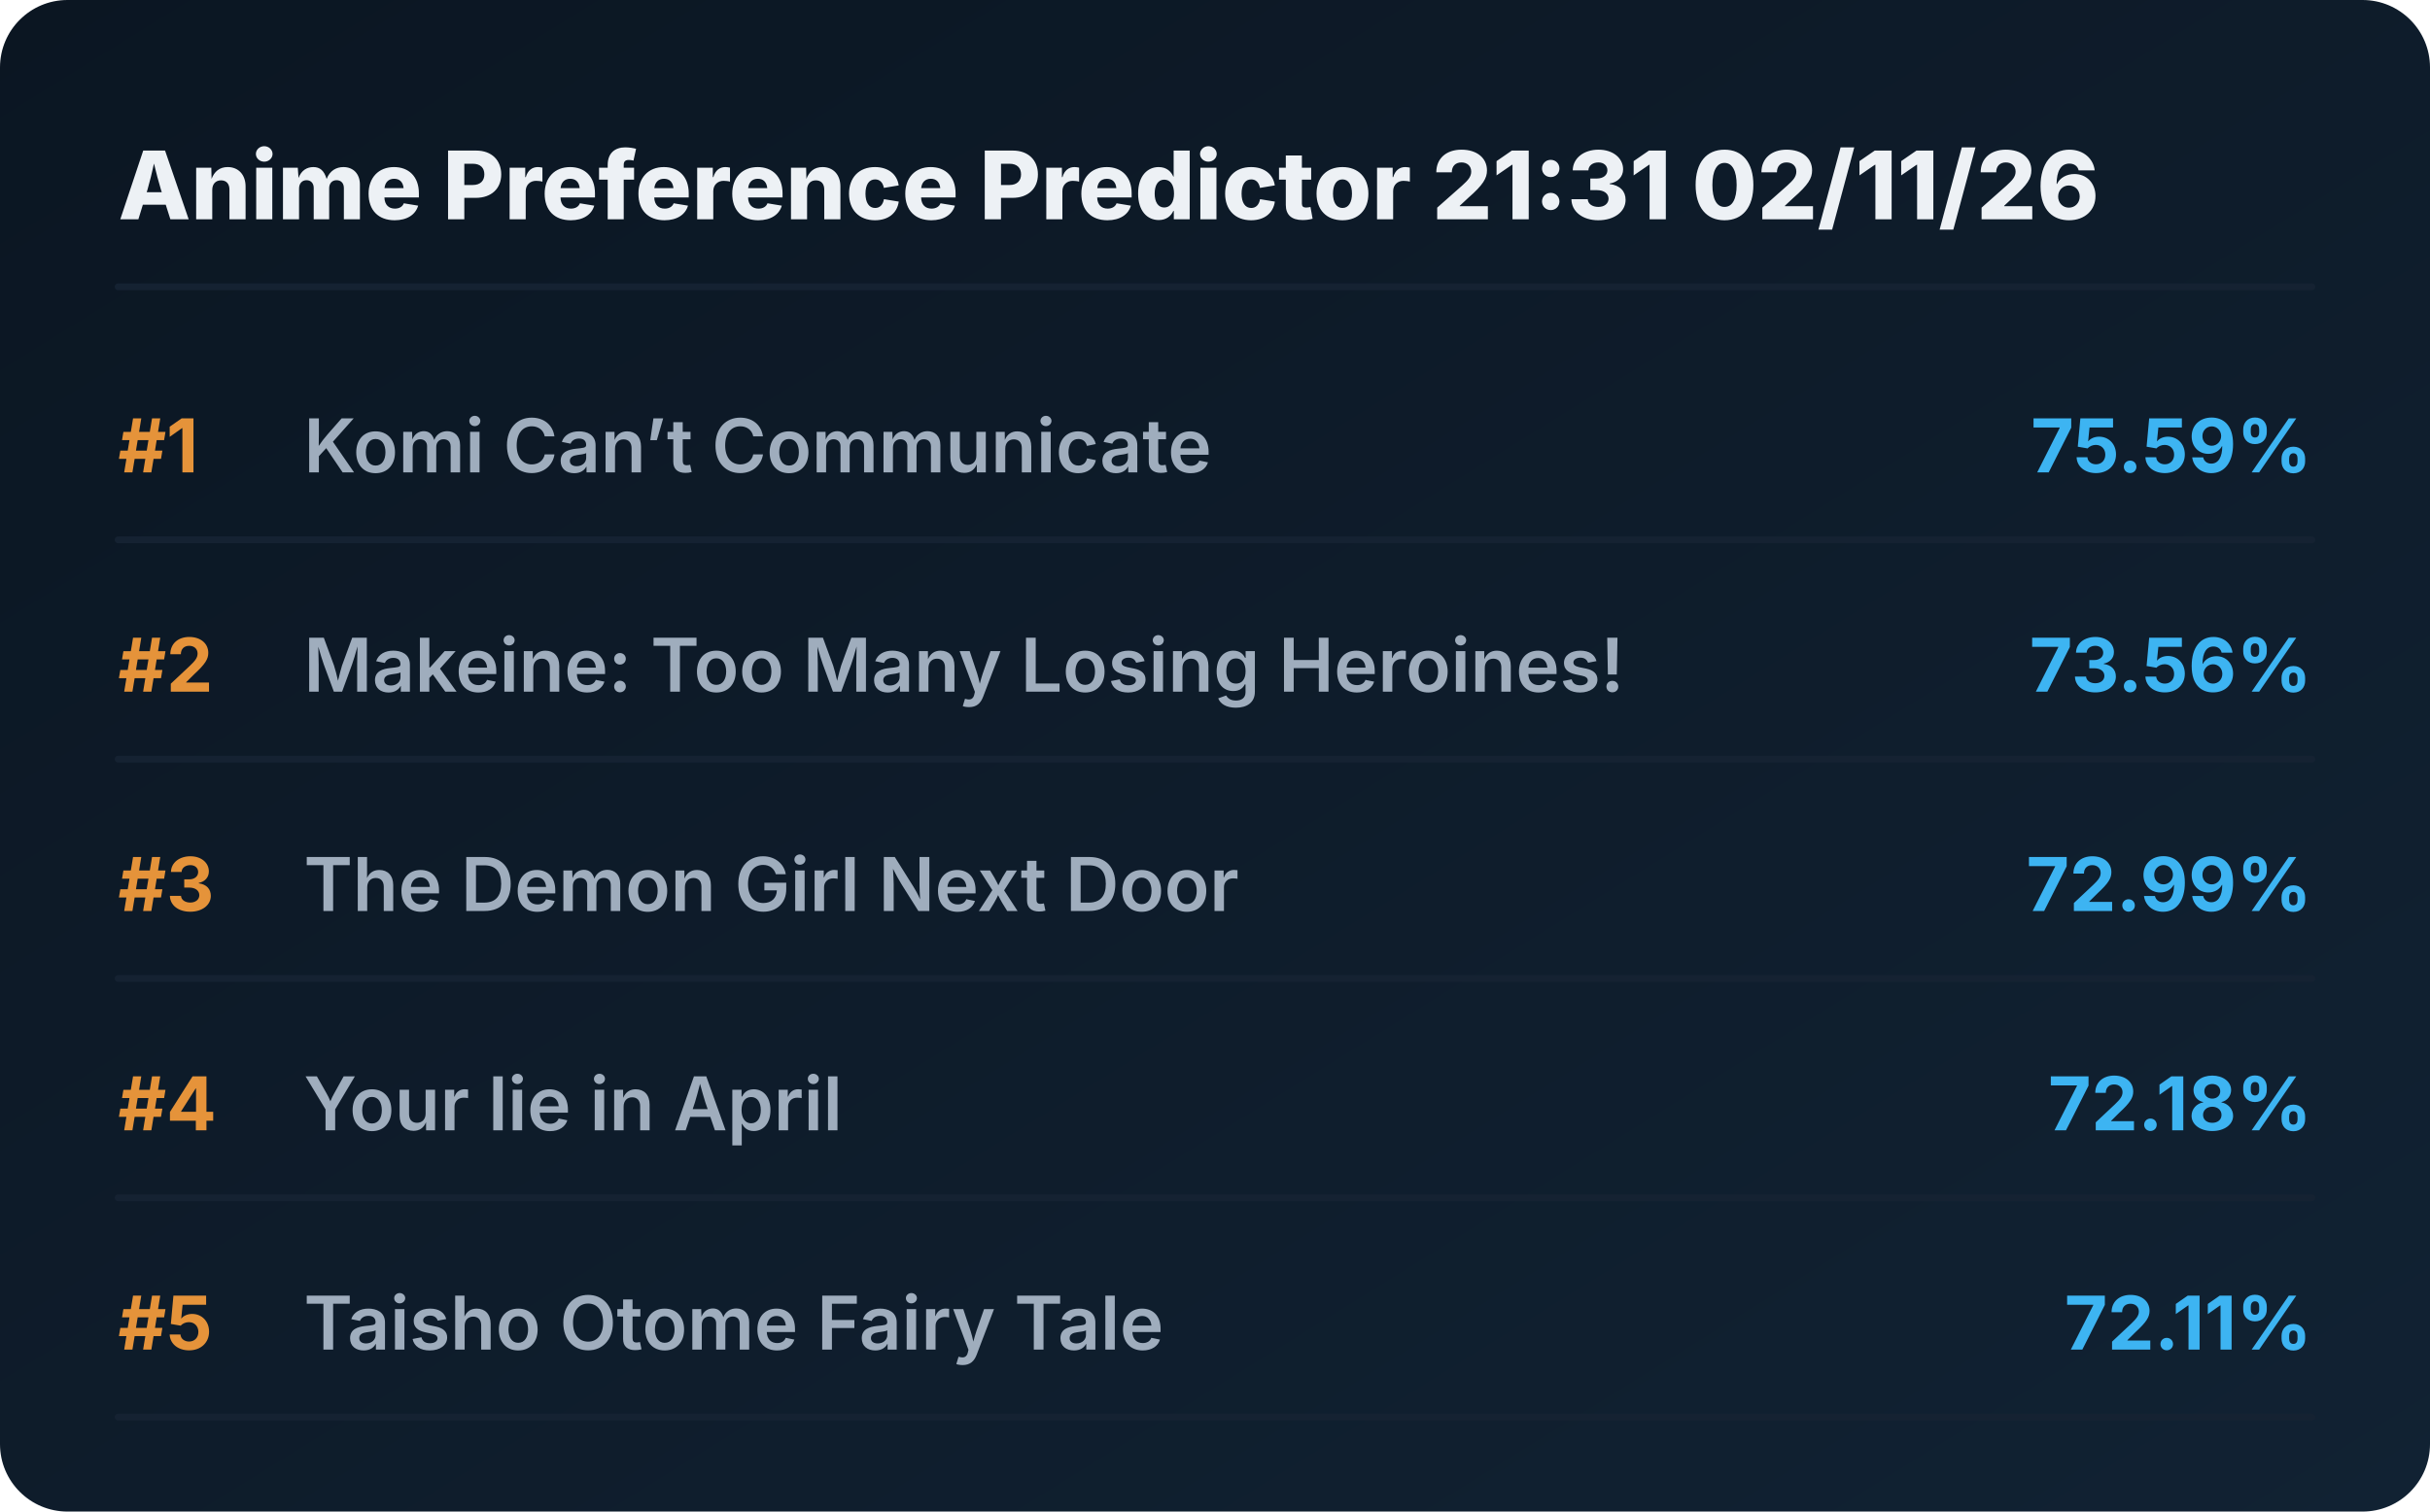
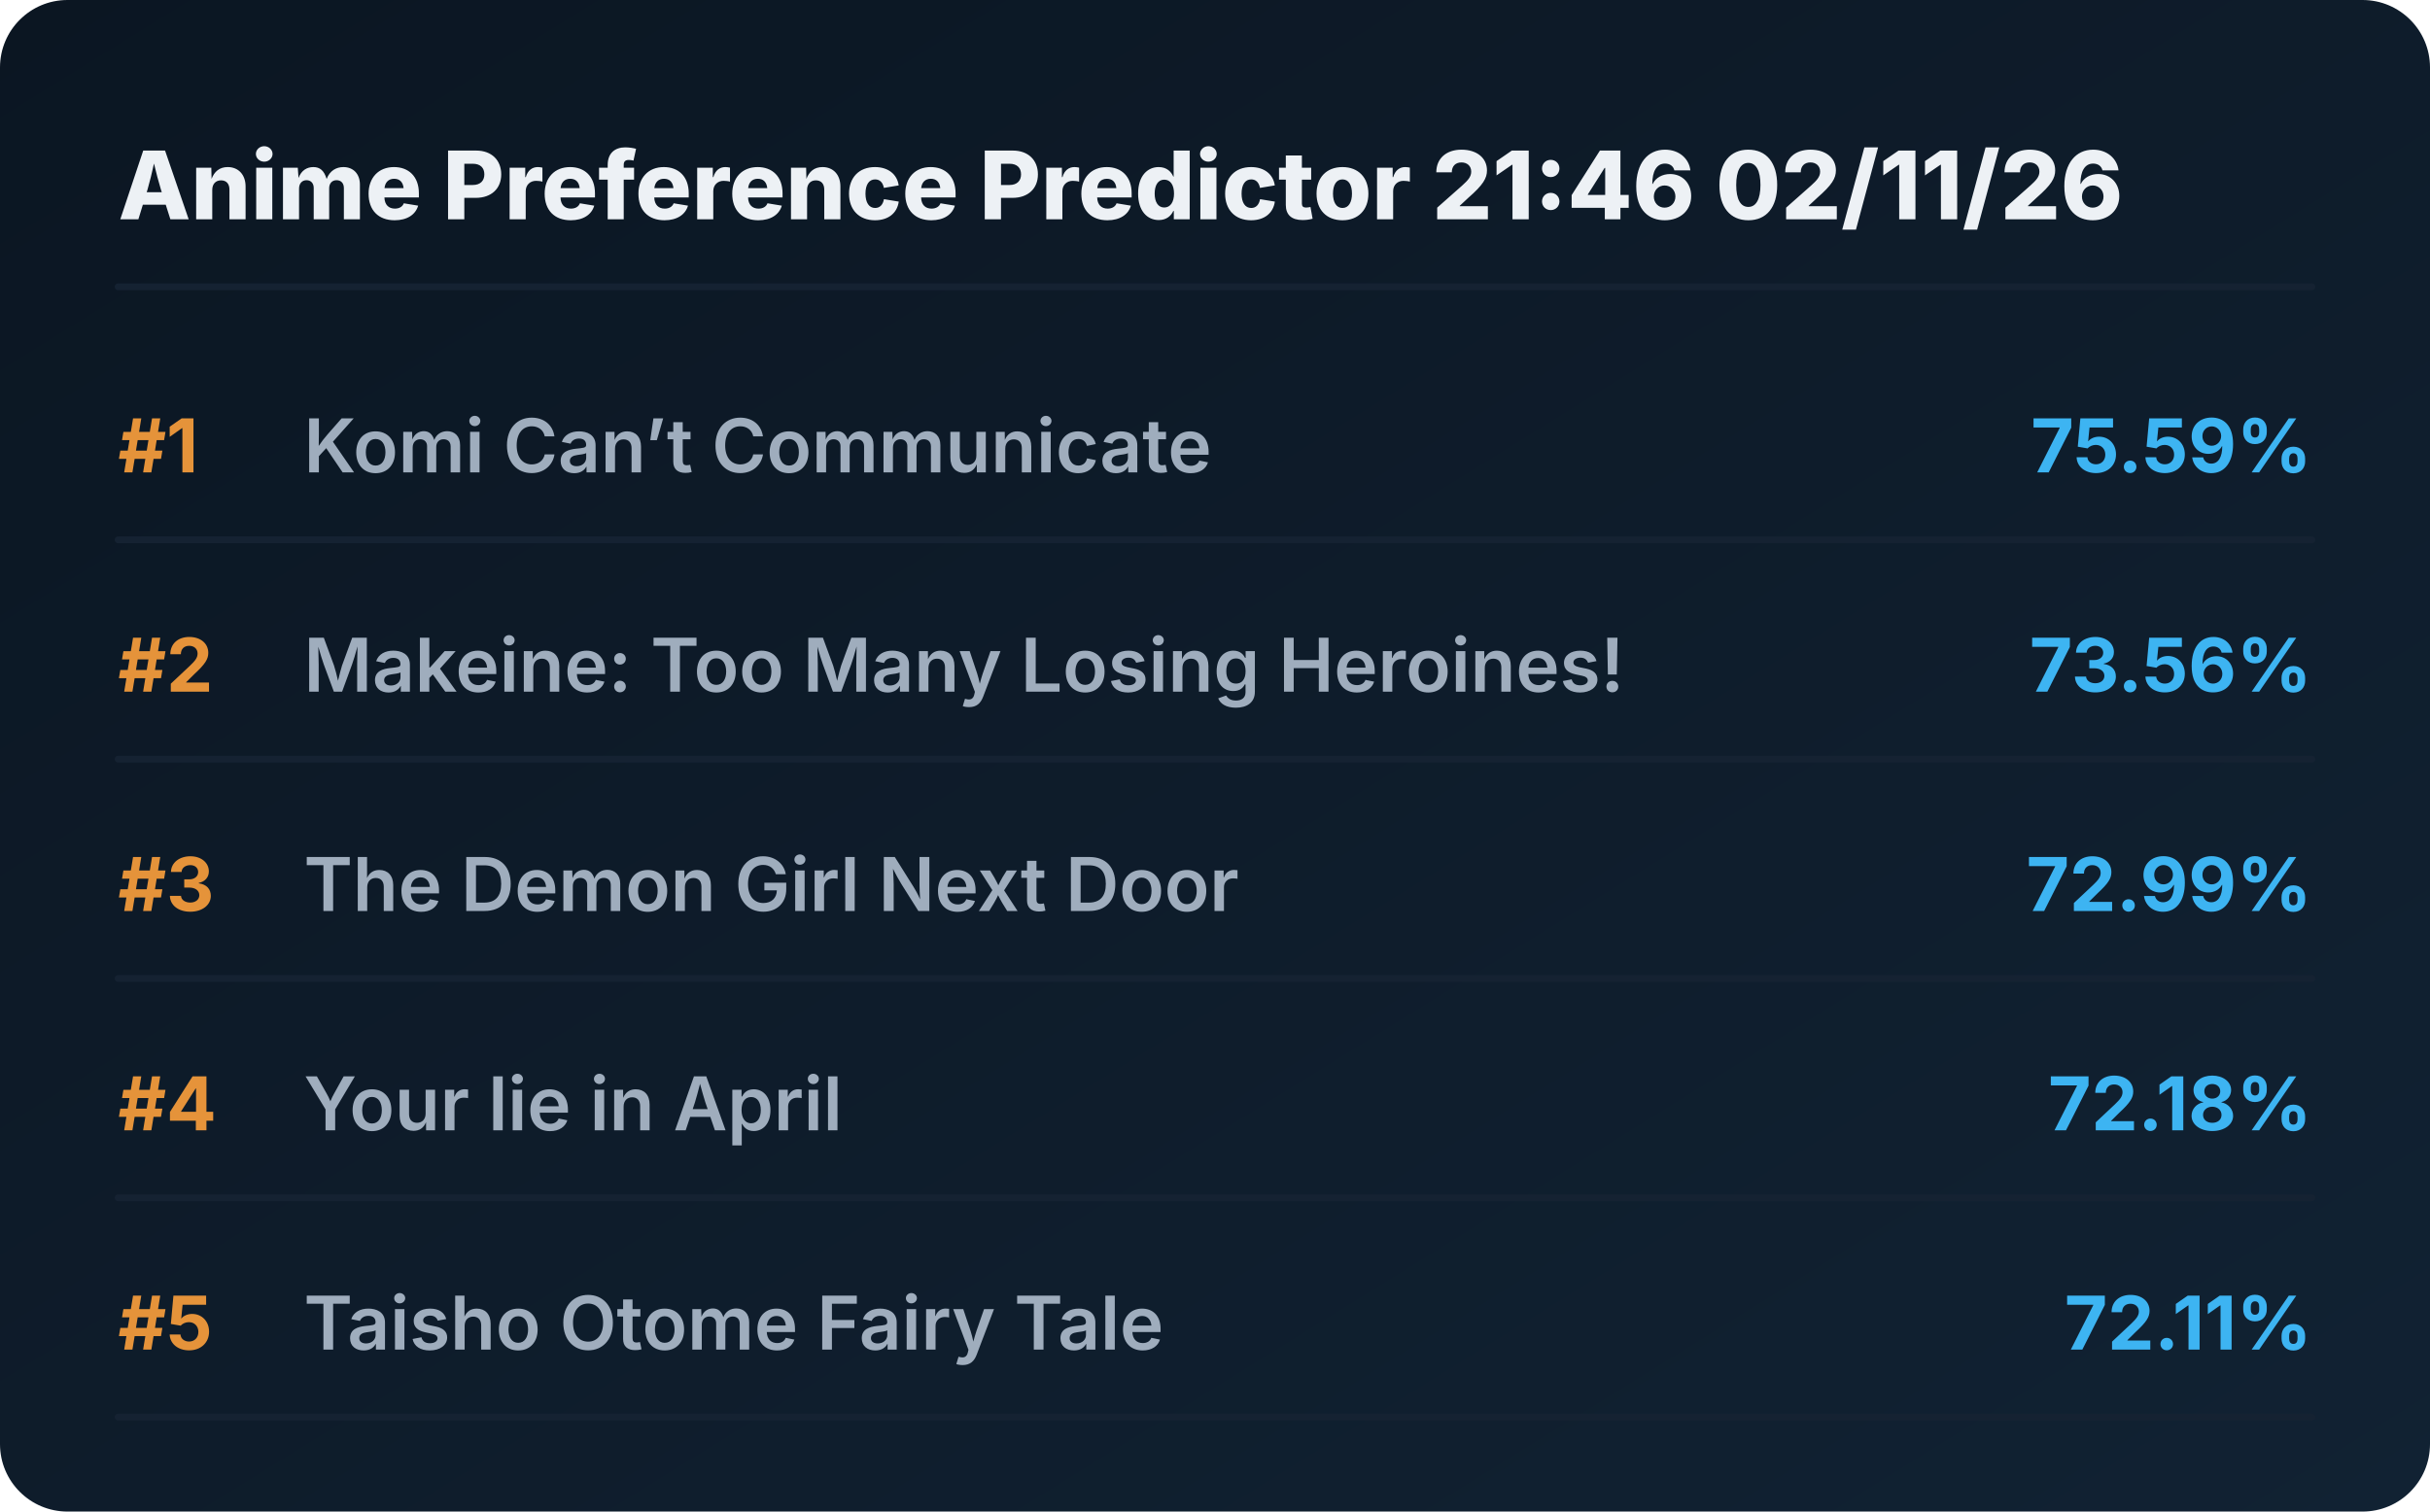
<svg xmlns="http://www.w3.org/2000/svg" viewBox="0 0 720 448" preserveAspectRatio="xMidYMid meet" style="width: 100%; height: auto; max-width: 720px;">
  <defs>
    <linearGradient id="boxGrad" x1="0%" y1="0%" x2="100%" y2="100%">
      <stop offset="0%" stop-color="#0b1622" />
      <stop offset="100%" stop-color="#112233" />
    </linearGradient>
    <clipPath id="titleClip">
      <rect x="90" y="0" width="510" height="100%" />
    </clipPath>
  </defs>
  <style>
    .bg { fill: url(#boxGrad); rx: 20px; }
    .header { font-family: 'Overpass', 'Inter', system-ui, sans-serif; font-weight: 800; font-size: 28px; fill: #edf1f5; }
    .rank { font-family: 'Overpass', 'Inter', system-ui, sans-serif; font-weight: 700; font-size: 22px; fill: #e5933a; }
    .title { font-family: 'Overpass', 'Inter', system-ui, sans-serif; font-weight: 600; font-size: 22px; fill: #9fadbd; }
    .score { font-family: 'Overpass', 'Inter', system-ui, sans-serif; font-weight: 700; font-size: 22px; fill: #3db4f2; }
    .line { stroke: #152232; stroke-width: 2; stroke-linecap: round; }
  </style>
  <rect class="bg" width="720" height="448" />
-   <text x="35" y="65" class="header">Anime Preference Predictor 21:31 02/11/26</text>
+   <text x="35" y="65" class="header">Anime Preference Predictor 21:46 02/11/26</text>
  <line x1="35" y1="85" x2="685" y2="85" class="line" />
  <g transform="translate(0, 0)">
    <text x="35" y="140" class="rank">#1</text>
    <text x="90" y="140" class="title">Komi Can’t Communicate</text>
    <text x="685" y="140" class="score" text-anchor="end">75.59%</text>
    <line x1="35" y1="160" x2="685" y2="160" class="line" />
  </g>
  <g transform="translate(0, 65)">
    <text x="35" y="140" class="rank">#2</text>
    <text x="90" y="140" class="title">Makeine: Too Many Losing Heroines!</text>
    <text x="685" y="140" class="score" text-anchor="end">73.56%</text>
    <line x1="35" y1="160" x2="685" y2="160" class="line" />
  </g>
  <g transform="translate(0, 130)">
    <text x="35" y="140" class="rank">#3</text>
    <text x="90" y="140" class="title">The Demon Girl Next Door</text>
    <text x="685" y="140" class="score" text-anchor="end">72.99%</text>
    <line x1="35" y1="160" x2="685" y2="160" class="line" />
  </g>
  <g transform="translate(0, 195)">
    <text x="35" y="140" class="rank">#4</text>
    <text x="90" y="140" class="title">Your lie in April</text>
    <text x="685" y="140" class="score" text-anchor="end">72.18%</text>
    <line x1="35" y1="160" x2="685" y2="160" class="line" />
  </g>
  <g transform="translate(0, 260)">
    <text x="35" y="140" class="rank">#5</text>
    <text x="90" y="140" class="title">Taisho Otome Fairy Tale</text>
    <text x="685" y="140" class="score" text-anchor="end">72.11%</text>
    <line x1="35" y1="160" x2="685" y2="160" class="line" />
  </g>
</svg>
